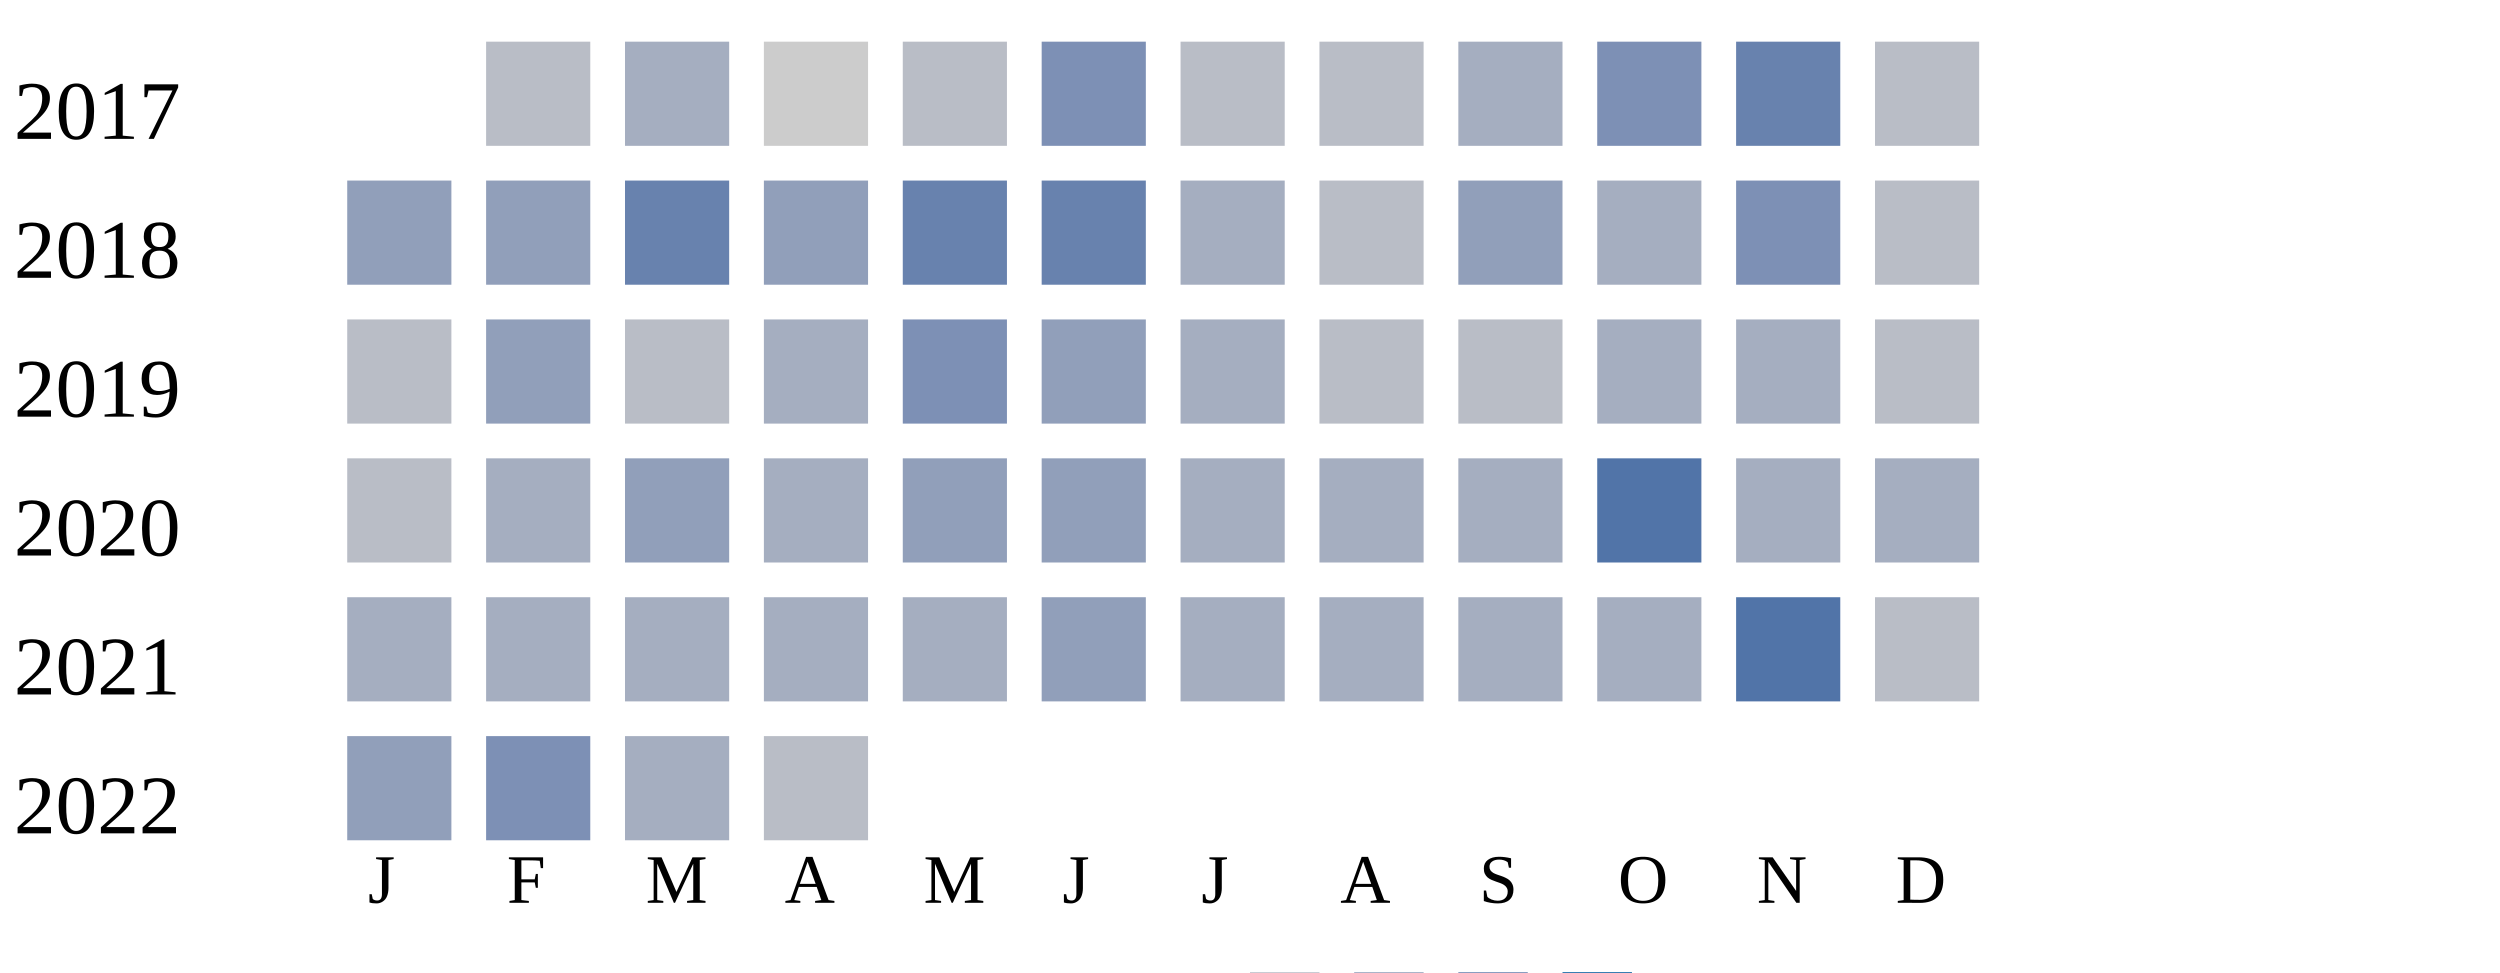
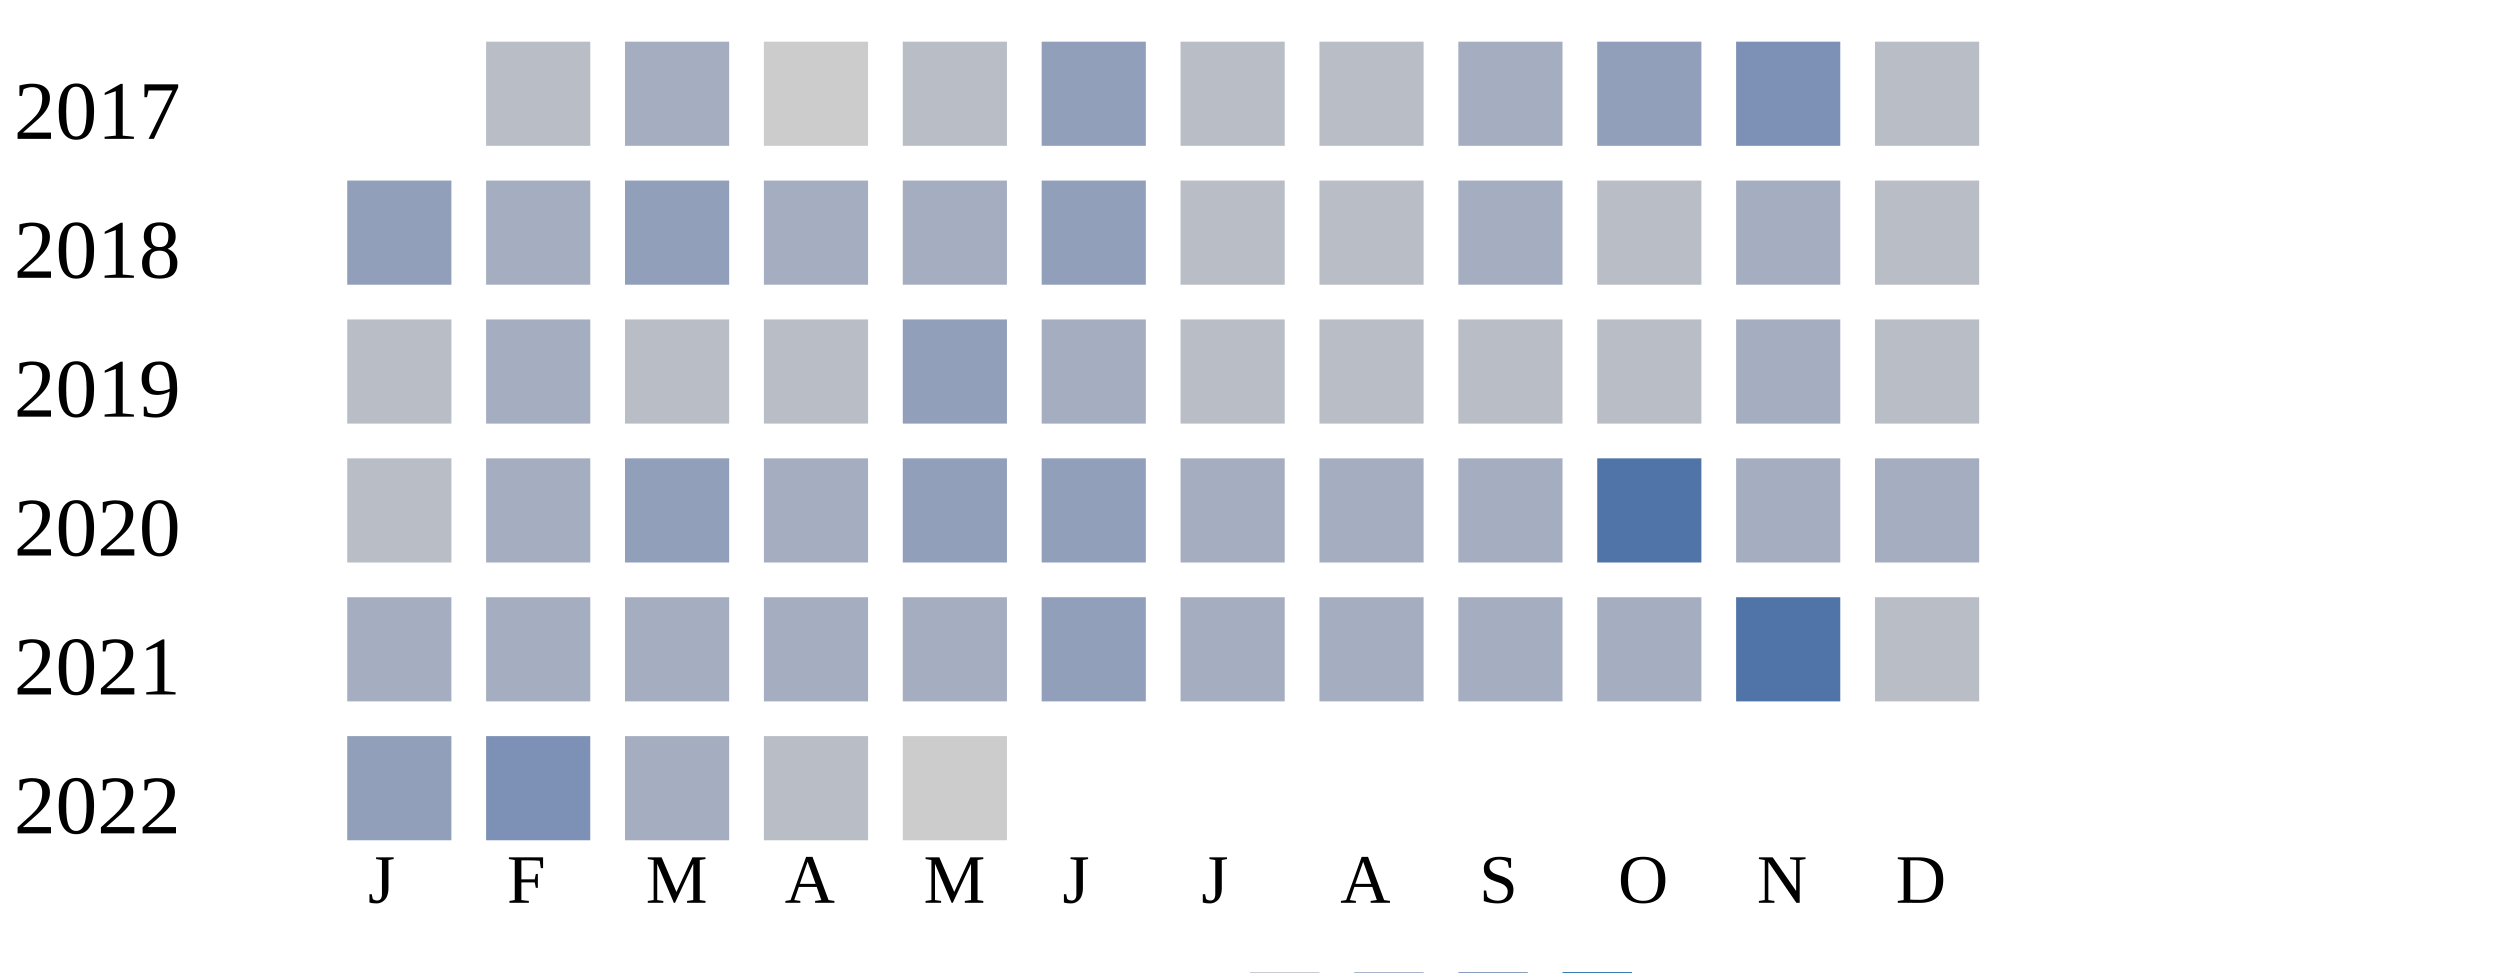
<svg xmlns="http://www.w3.org/2000/svg" width="360" height="140">
  <g transform="translate(0 0)">
    <text x="2" y="20">2017</text>
    <rect x="70" y="6" width="15" height="15" fill="#b9bdc6" />
    <rect x="90" y="6" width="15" height="15" fill="#a5aec0" />
    <rect x="110" y="6" width="15" height="15" fill="#cccccc" />
    <rect x="130" y="6" width="15" height="15" fill="#b9bdc6" />
-     <rect x="150" y="6" width="15" height="15" fill="#7d90b5" />
+     <rect x="150" y="6" width="15" height="15" fill="#919fba" />
    <rect x="170" y="6" width="15" height="15" fill="#b9bdc6" />
    <rect x="190" y="6" width="15" height="15" fill="#b9bdc6" />
    <rect x="210" y="6" width="15" height="15" fill="#a5aec0" />
-     <rect x="230" y="6" width="15" height="15" fill="#7d90b5" />
-     <rect x="250" y="6" width="15" height="15" fill="#6882ae" />
+     <rect x="230" y="6" width="15" height="15" fill="#919fba" />
+     <rect x="250" y="6" width="15" height="15" fill="#7d90b5" />
    <rect x="270" y="6" width="15" height="15" fill="#b9bdc6" />
  </g>
  <g transform="translate(0 20)">
    <text x="2" y="20">2018</text>
    <rect x="50" y="6" width="15" height="15" fill="#919fba" />
-     <rect x="70" y="6" width="15" height="15" fill="#919fba" />
-     <rect x="90" y="6" width="15" height="15" fill="#6882ae" />
-     <rect x="110" y="6" width="15" height="15" fill="#919fba" />
-     <rect x="130" y="6" width="15" height="15" fill="#6882ae" />
-     <rect x="150" y="6" width="15" height="15" fill="#6882ae" />
-     <rect x="170" y="6" width="15" height="15" fill="#a5aec0" />
+     <rect x="70" y="6" width="15" height="15" fill="#a5aec0" />
+     <rect x="90" y="6" width="15" height="15" fill="#919fba" />
+     <rect x="110" y="6" width="15" height="15" fill="#a5aec0" />
+     <rect x="130" y="6" width="15" height="15" fill="#a5aec0" />
+     <rect x="150" y="6" width="15" height="15" fill="#919fba" />
+     <rect x="170" y="6" width="15" height="15" fill="#b9bdc6" />
    <rect x="190" y="6" width="15" height="15" fill="#b9bdc6" />
-     <rect x="210" y="6" width="15" height="15" fill="#919fba" />
-     <rect x="230" y="6" width="15" height="15" fill="#a5aec0" />
-     <rect x="250" y="6" width="15" height="15" fill="#7d90b5" />
+     <rect x="210" y="6" width="15" height="15" fill="#a5aec0" />
+     <rect x="230" y="6" width="15" height="15" fill="#b9bdc6" />
+     <rect x="250" y="6" width="15" height="15" fill="#a5aec0" />
    <rect x="270" y="6" width="15" height="15" fill="#b9bdc6" />
  </g>
  <g transform="translate(0 40)">
    <text x="2" y="20">2019</text>
    <rect x="50" y="6" width="15" height="15" fill="#b9bdc6" />
-     <rect x="70" y="6" width="15" height="15" fill="#919fba" />
+     <rect x="70" y="6" width="15" height="15" fill="#a5aec0" />
    <rect x="90" y="6" width="15" height="15" fill="#b9bdc6" />
-     <rect x="110" y="6" width="15" height="15" fill="#a5aec0" />
-     <rect x="130" y="6" width="15" height="15" fill="#7d90b5" />
-     <rect x="150" y="6" width="15" height="15" fill="#919fba" />
-     <rect x="170" y="6" width="15" height="15" fill="#a5aec0" />
+     <rect x="110" y="6" width="15" height="15" fill="#b9bdc6" />
+     <rect x="130" y="6" width="15" height="15" fill="#919fba" />
+     <rect x="150" y="6" width="15" height="15" fill="#a5aec0" />
+     <rect x="170" y="6" width="15" height="15" fill="#b9bdc6" />
    <rect x="190" y="6" width="15" height="15" fill="#b9bdc6" />
    <rect x="210" y="6" width="15" height="15" fill="#b9bdc6" />
-     <rect x="230" y="6" width="15" height="15" fill="#a5aec0" />
+     <rect x="230" y="6" width="15" height="15" fill="#b9bdc6" />
    <rect x="250" y="6" width="15" height="15" fill="#a5aec0" />
    <rect x="270" y="6" width="15" height="15" fill="#b9bdc6" />
  </g>
  <g transform="translate(0 60)">
    <text x="2" y="20">2020</text>
    <rect x="50" y="6" width="15" height="15" fill="#b9bdc6" />
    <rect x="70" y="6" width="15" height="15" fill="#a5aec0" />
    <rect x="90" y="6" width="15" height="15" fill="#919fba" />
    <rect x="110" y="6" width="15" height="15" fill="#a5aec0" />
    <rect x="130" y="6" width="15" height="15" fill="#919fba" />
    <rect x="150" y="6" width="15" height="15" fill="#919fba" />
    <rect x="170" y="6" width="15" height="15" fill="#a5aec0" />
    <rect x="190" y="6" width="15" height="15" fill="#a5aec0" />
    <rect x="210" y="6" width="15" height="15" fill="#a5aec0" />
    <rect x="230" y="6" width="15" height="15" fill="#5174a8" />
    <rect x="250" y="6" width="15" height="15" fill="#a5aec0" />
    <rect x="270" y="6" width="15" height="15" fill="#a5aec0" />
  </g>
  <g transform="translate(0 80)">
    <text x="2" y="20">2021</text>
    <rect x="50" y="6" width="15" height="15" fill="#a5aec0" />
    <rect x="70" y="6" width="15" height="15" fill="#a5aec0" />
    <rect x="90" y="6" width="15" height="15" fill="#a5aec0" />
    <rect x="110" y="6" width="15" height="15" fill="#a5aec0" />
    <rect x="130" y="6" width="15" height="15" fill="#a5aec0" />
    <rect x="150" y="6" width="15" height="15" fill="#919fba" />
    <rect x="170" y="6" width="15" height="15" fill="#a5aec0" />
    <rect x="190" y="6" width="15" height="15" fill="#a5aec0" />
    <rect x="210" y="6" width="15" height="15" fill="#a5aec0" />
    <rect x="230" y="6" width="15" height="15" fill="#a5aec0" />
    <rect x="250" y="6" width="15" height="15" fill="#5174a8" />
    <rect x="270" y="6" width="15" height="15" fill="#b9bdc6" />
  </g>
  <g transform="translate(0 100)">
    <text x="2" y="20">2022</text>
    <rect x="50" y="6" width="15" height="15" fill="#919fba" />
    <rect x="70" y="6" width="15" height="15" fill="#7d90b5" />
    <rect x="90" y="6" width="15" height="15" fill="#a5aec0" />
    <rect x="110" y="6" width="15" height="15" fill="#b9bdc6" />
+     <rect x="130" y="6" width="15" height="15" fill="#cccccc" />
  </g>
  <text style="font-size: 10px; text-align: center" x="53" y="130">J</text>
  <text style="font-size: 10px; text-align: center" x="73" y="130">F</text>
  <text style="font-size: 10px; text-align: center" x="93" y="130">M</text>
  <text style="font-size: 10px; text-align: center" x="113" y="130">A</text>
  <text style="font-size: 10px; text-align: center" x="133" y="130">M</text>
  <text style="font-size: 10px; text-align: center" x="153" y="130">J</text>
  <text style="font-size: 10px; text-align: center" x="173" y="130">J</text>
  <text style="font-size: 10px; text-align: center" x="193" y="130">A</text>
  <text style="font-size: 10px; text-align: center" x="213" y="130">S</text>
  <text style="font-size: 10px; text-align: center" x="233" y="130">O</text>
  <text style="font-size: 10px; text-align: center" x="253" y="130">N</text>
  <text style="font-size: 10px; text-align: center" x="273" y="130">D</text>
  <text style="font-size: 10px;" x="155" y="149">Less</text>
  <rect fill="#b9bdc6" width="10" height="10" x="180" y="140" />
  <rect fill="#919fba" width="10" height="10" x="195" y="140" />
  <rect fill="#6882ae" width="10" height="10" x="210" y="140" />
  <rect fill="#005a9c" width="10" height="10" x="225" y="140" />
  <text x="240" y="149" style="font-size: 10px;">More</text>
</svg>
